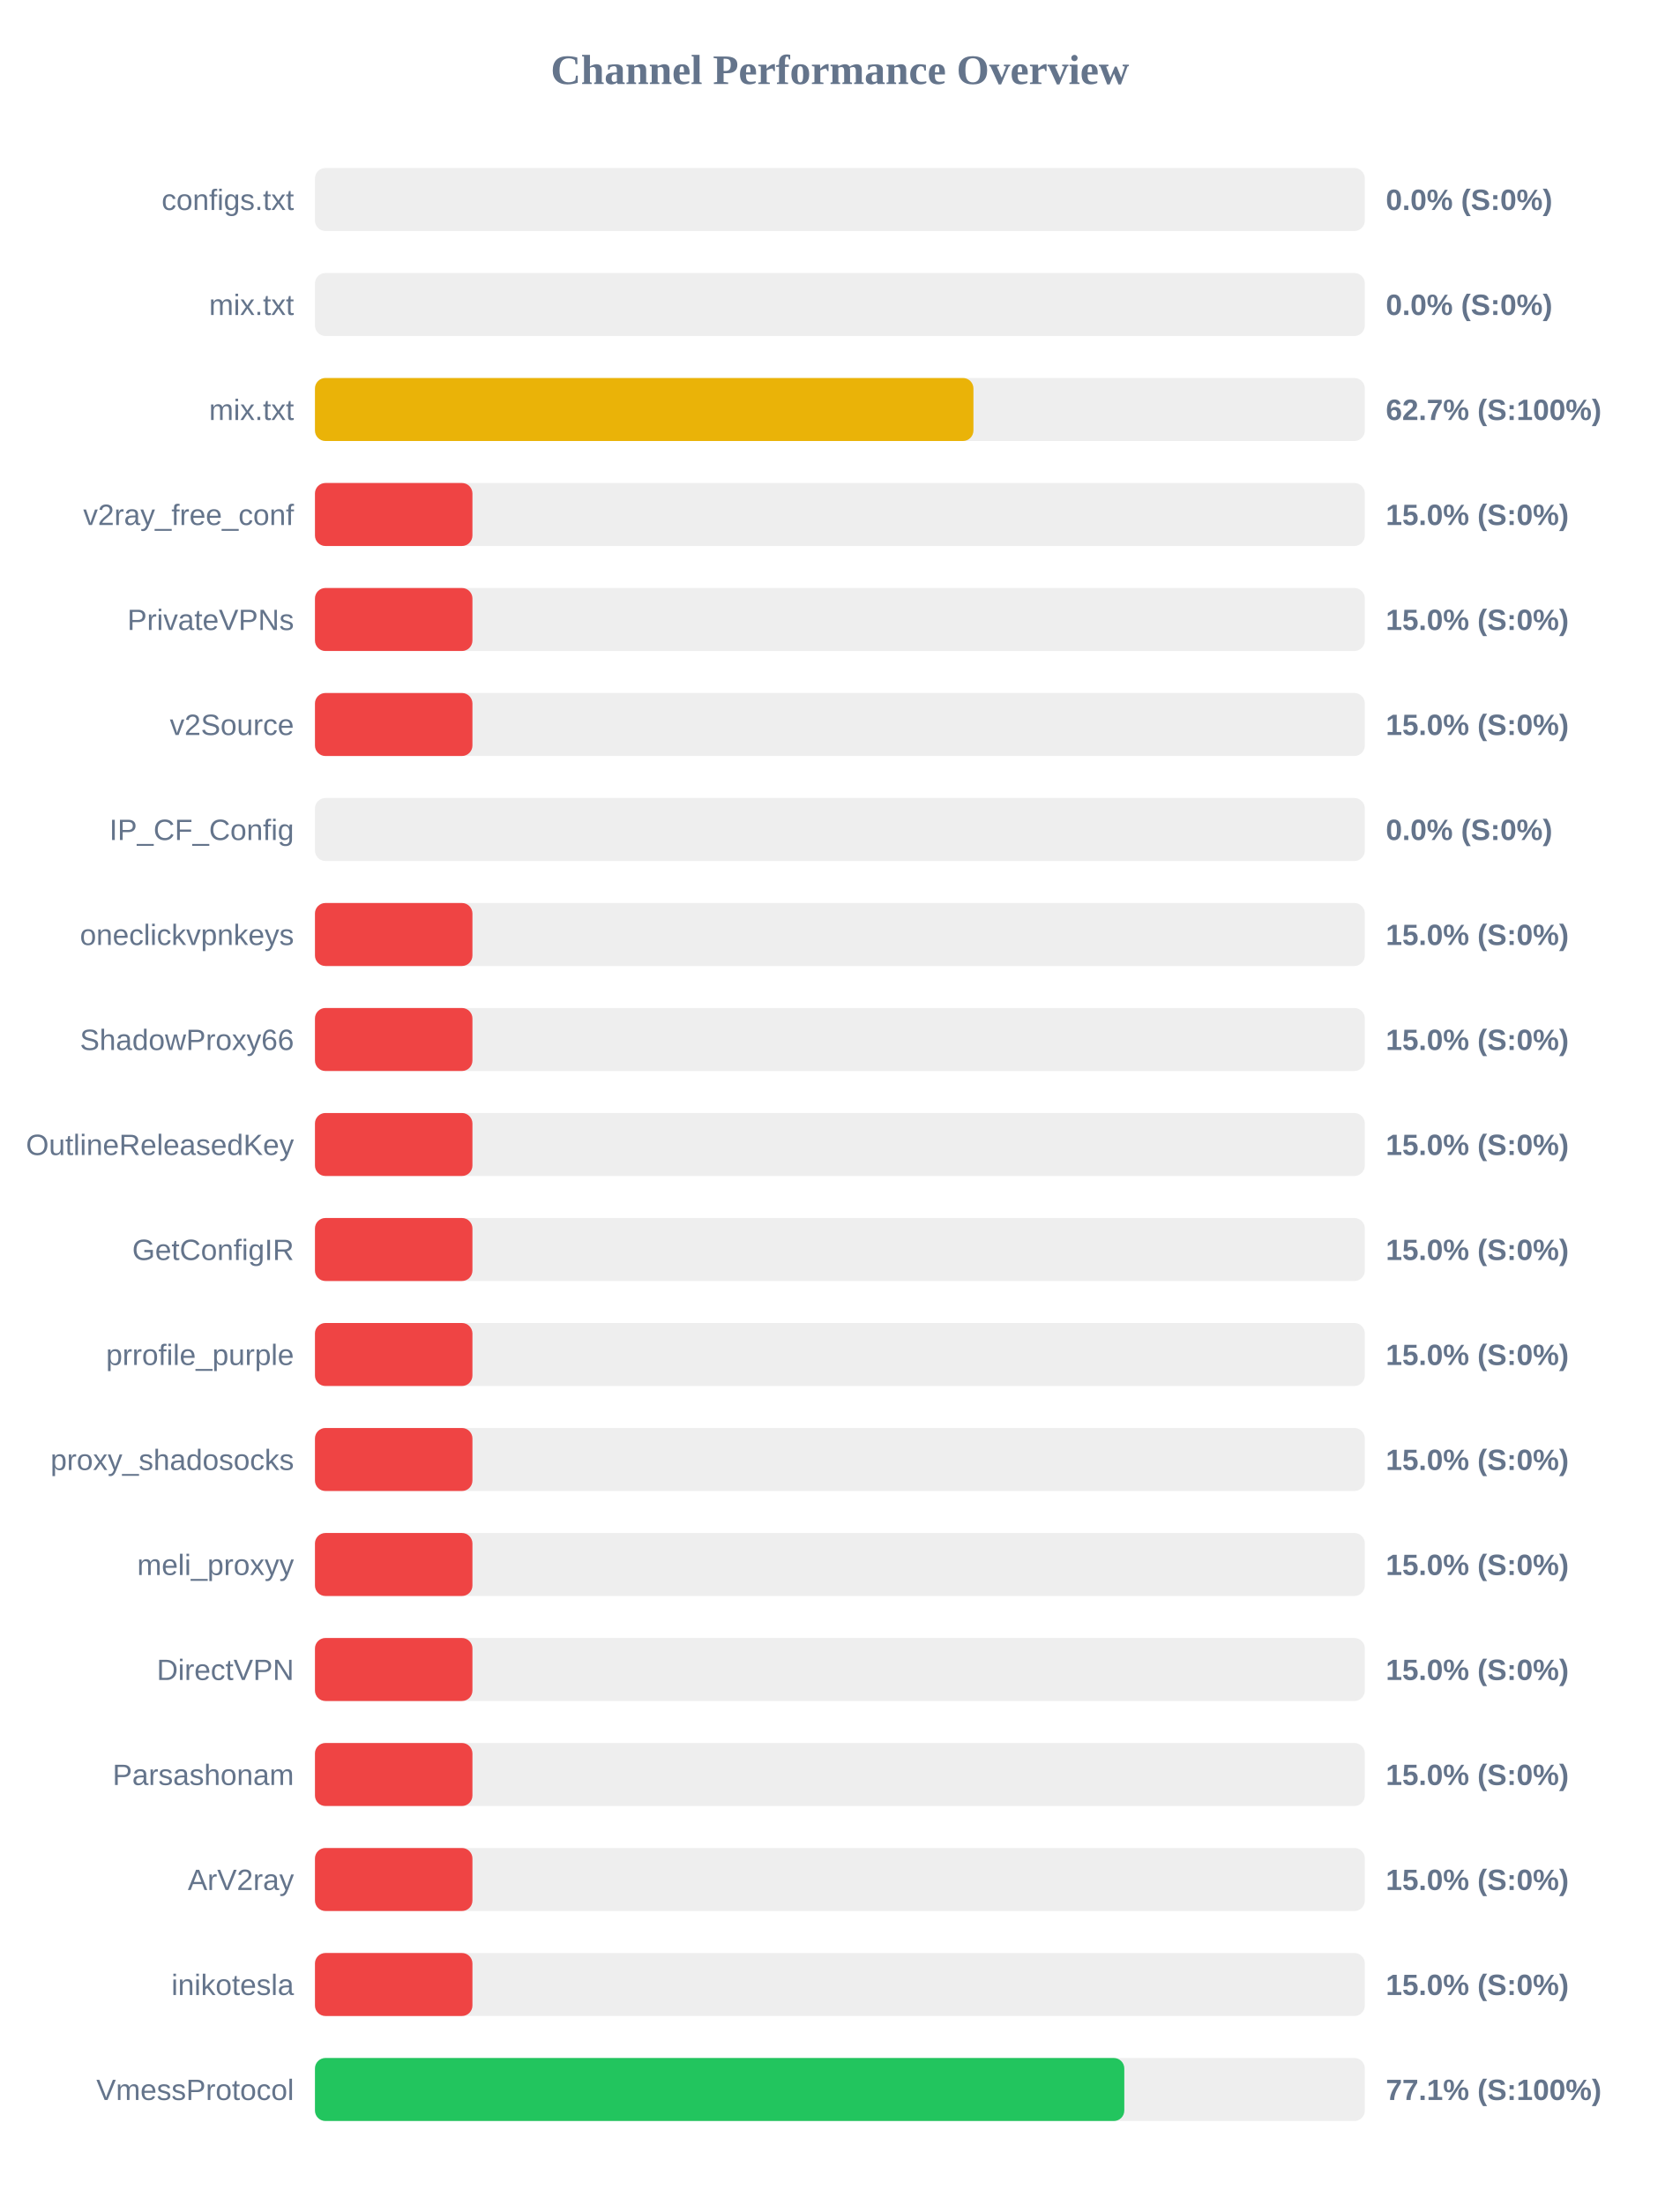
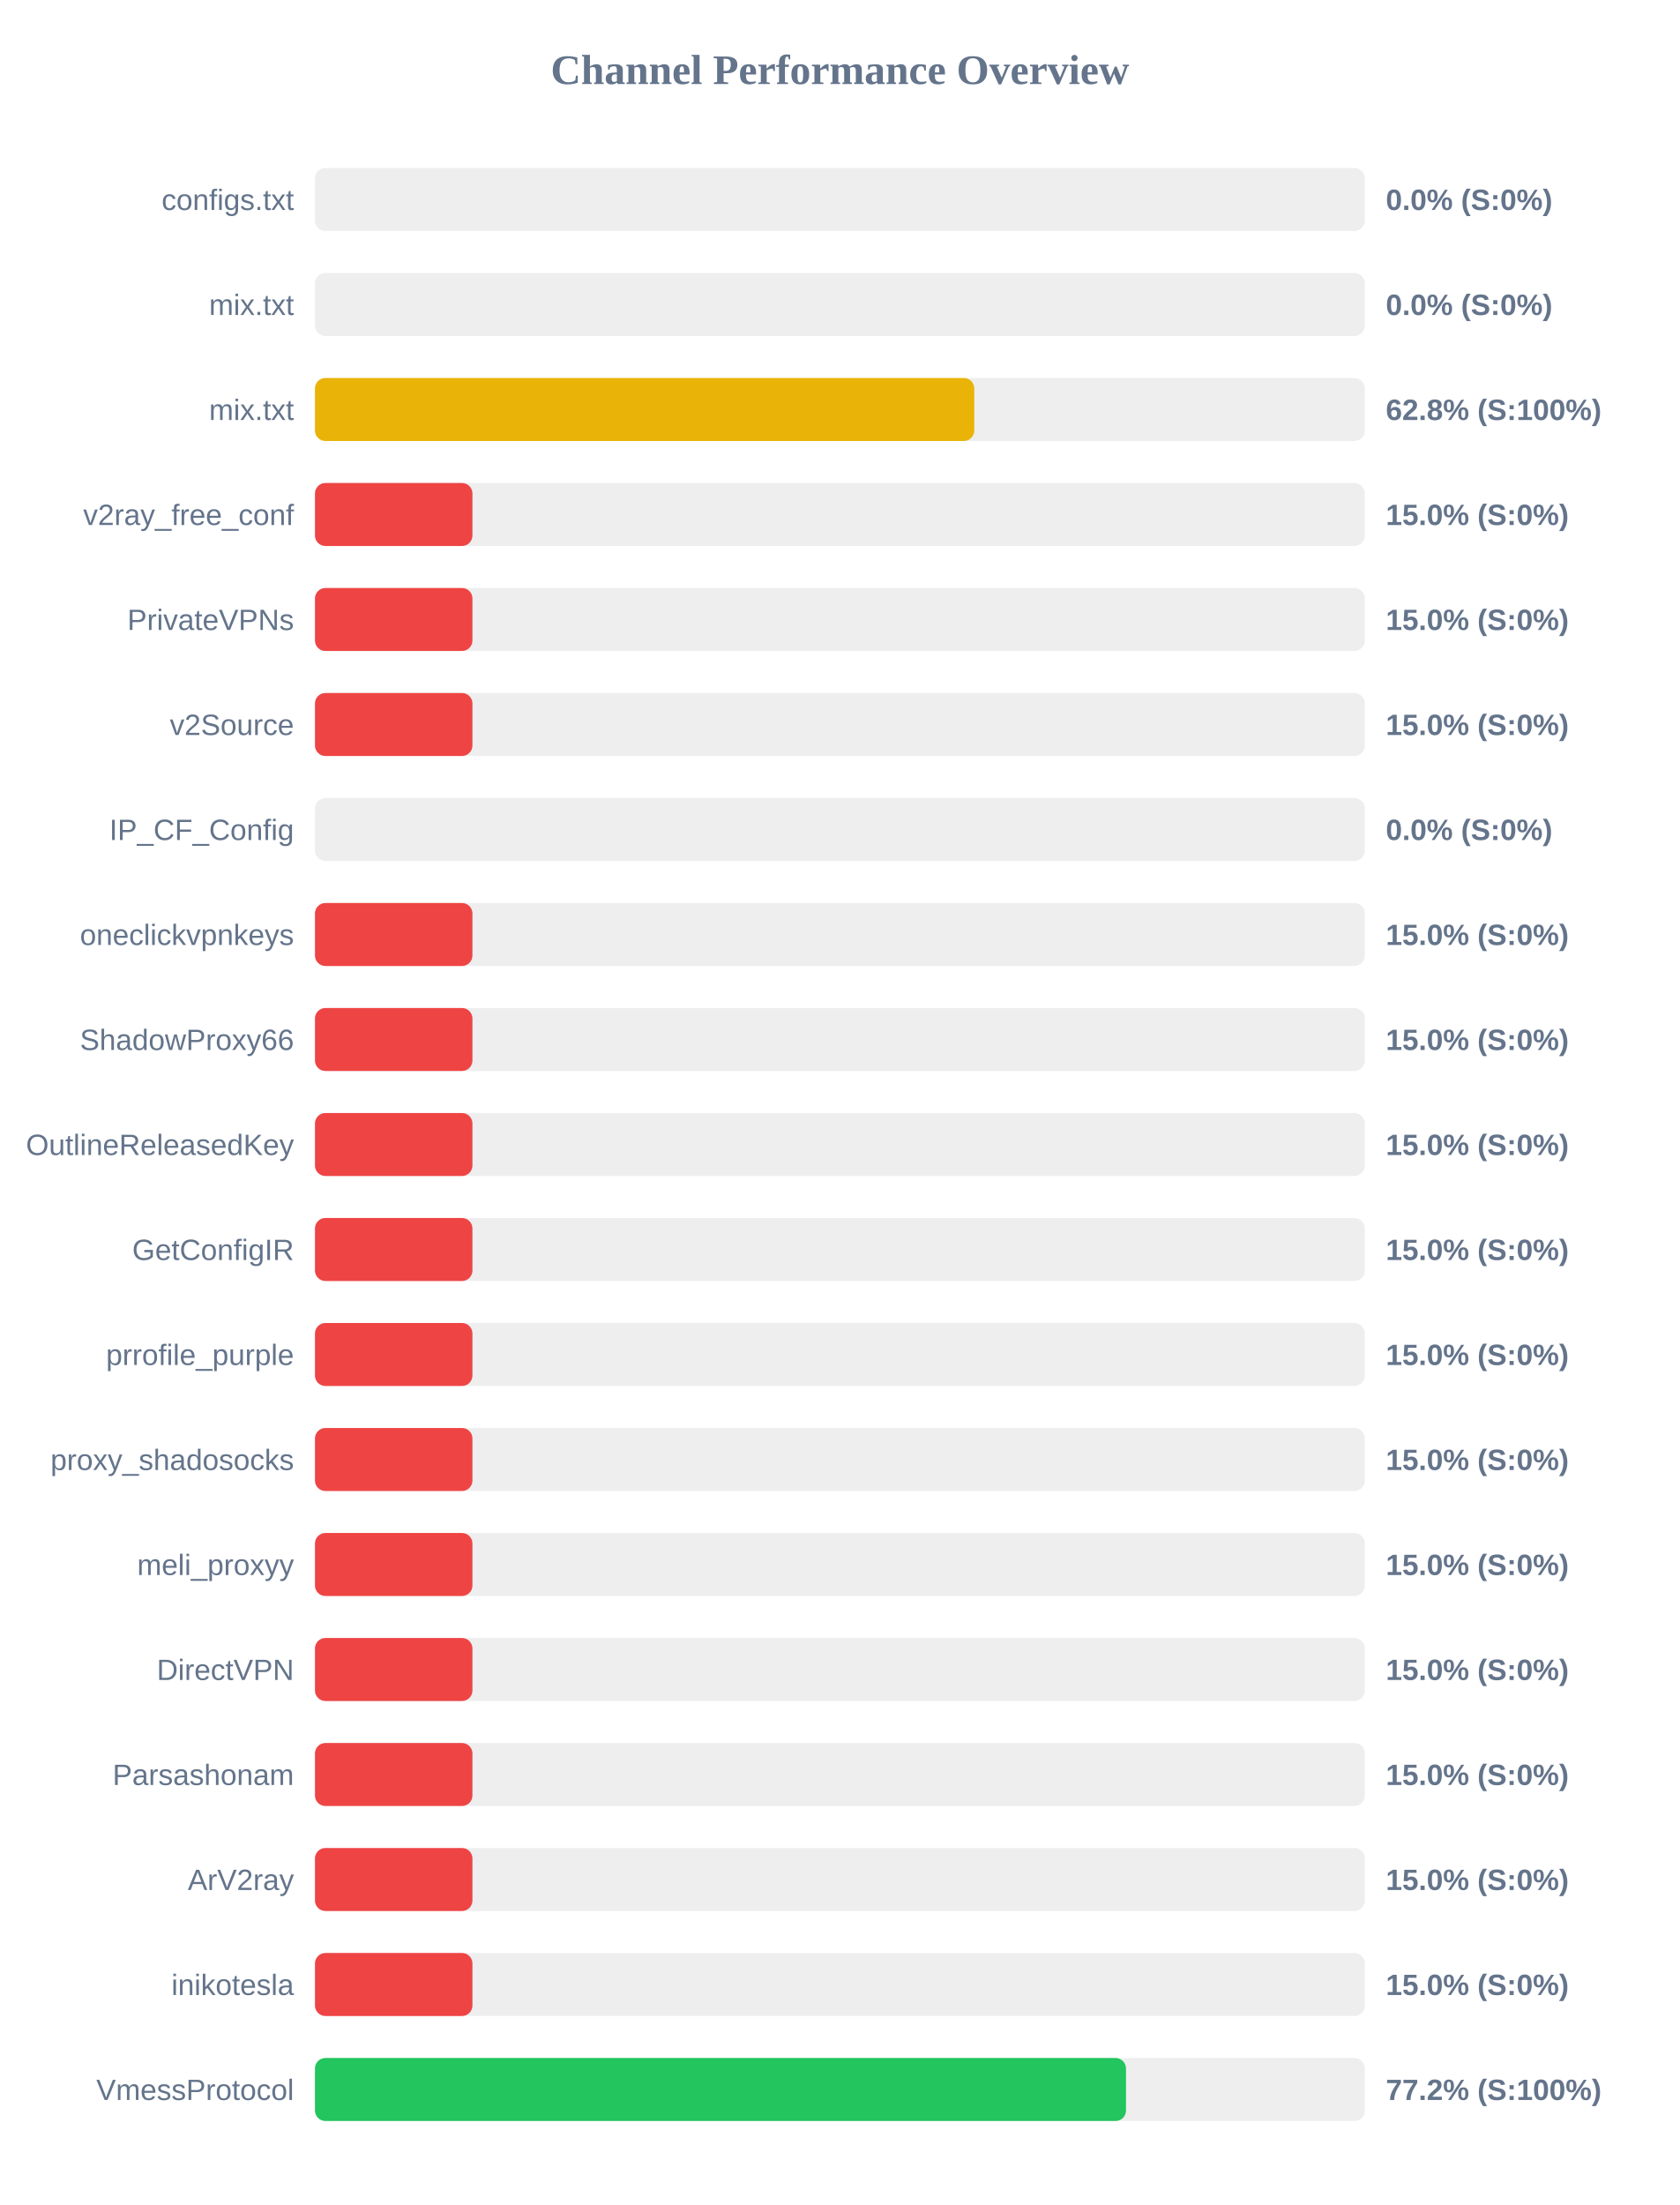
<svg xmlns="http://www.w3.org/2000/svg" width="800" height="1050" version="1.1">
  <style>
        .row { font: 14px Arial; fill: #64748b; }
        .score { font: bold 14px Arial; fill: #64748b; }
    </style>
  <text x="400" y="40" text-anchor="middle" font-size="20px" font-weight="bold" fill="#64748b">Channel Performance Overview</text>
  <rect x="150" y="80" width="500" height="30" fill="#eee" rx="5" />
  <rect x="150" y="80" width="0.0" height="30" fill="#ef4444" rx="5" />
  <text x="140" y="100" text-anchor="end" class="row">configs.txt</text>
  <text x="660" y="100" text-anchor="start" class="score">0.0% (S:0%)</text>
  <rect x="150" y="130" width="500" height="30" fill="#eee" rx="5" />
  <rect x="150" y="130" width="0.0" height="30" fill="#ef4444" rx="5" />
  <text x="140" y="150" text-anchor="end" class="row">mix.txt</text>
  <text x="660" y="150" text-anchor="start" class="score">0.0% (S:0%)</text>
  <rect x="150" y="180" width="500" height="30" fill="#eee" rx="5" />
-   <rect x="150" y="180" width="313.6" height="30" fill="#eab308" rx="5" />
+   <rect x="150" y="180" width="314.0" height="30" fill="#eab308" rx="5" />
  <text x="140" y="200" text-anchor="end" class="row">mix.txt</text>
-   <text x="660" y="200" text-anchor="start" class="score">62.7% (S:100%)</text>
+   <text x="660" y="200" text-anchor="start" class="score">62.8% (S:100%)</text>
  <rect x="150" y="230" width="500" height="30" fill="#eee" rx="5" />
  <rect x="150" y="230" width="75.0" height="30" fill="#ef4444" rx="5" />
  <text x="140" y="250" text-anchor="end" class="row">v2ray_free_conf</text>
  <text x="660" y="250" text-anchor="start" class="score">15.0% (S:0%)</text>
  <rect x="150" y="280" width="500" height="30" fill="#eee" rx="5" />
  <rect x="150" y="280" width="75.0" height="30" fill="#ef4444" rx="5" />
  <text x="140" y="300" text-anchor="end" class="row">PrivateVPNs</text>
  <text x="660" y="300" text-anchor="start" class="score">15.0% (S:0%)</text>
  <rect x="150" y="330" width="500" height="30" fill="#eee" rx="5" />
  <rect x="150" y="330" width="75.0" height="30" fill="#ef4444" rx="5" />
  <text x="140" y="350" text-anchor="end" class="row">v2Source</text>
  <text x="660" y="350" text-anchor="start" class="score">15.0% (S:0%)</text>
  <rect x="150" y="380" width="500" height="30" fill="#eee" rx="5" />
  <rect x="150" y="380" width="0.0" height="30" fill="#ef4444" rx="5" />
  <text x="140" y="400" text-anchor="end" class="row">IP_CF_Config</text>
  <text x="660" y="400" text-anchor="start" class="score">0.0% (S:0%)</text>
  <rect x="150" y="430" width="500" height="30" fill="#eee" rx="5" />
  <rect x="150" y="430" width="75.0" height="30" fill="#ef4444" rx="5" />
  <text x="140" y="450" text-anchor="end" class="row">oneclickvpnkeys</text>
  <text x="660" y="450" text-anchor="start" class="score">15.0% (S:0%)</text>
  <rect x="150" y="480" width="500" height="30" fill="#eee" rx="5" />
  <rect x="150" y="480" width="75.0" height="30" fill="#ef4444" rx="5" />
  <text x="140" y="500" text-anchor="end" class="row">ShadowProxy66</text>
  <text x="660" y="500" text-anchor="start" class="score">15.0% (S:0%)</text>
  <rect x="150" y="530" width="500" height="30" fill="#eee" rx="5" />
  <rect x="150" y="530" width="75.0" height="30" fill="#ef4444" rx="5" />
  <text x="140" y="550" text-anchor="end" class="row">OutlineReleasedKey</text>
  <text x="660" y="550" text-anchor="start" class="score">15.0% (S:0%)</text>
  <rect x="150" y="580" width="500" height="30" fill="#eee" rx="5" />
  <rect x="150" y="580" width="75.0" height="30" fill="#ef4444" rx="5" />
  <text x="140" y="600" text-anchor="end" class="row">GetConfigIR</text>
  <text x="660" y="600" text-anchor="start" class="score">15.0% (S:0%)</text>
  <rect x="150" y="630" width="500" height="30" fill="#eee" rx="5" />
  <rect x="150" y="630" width="75.0" height="30" fill="#ef4444" rx="5" />
  <text x="140" y="650" text-anchor="end" class="row">prrofile_purple</text>
  <text x="660" y="650" text-anchor="start" class="score">15.0% (S:0%)</text>
  <rect x="150" y="680" width="500" height="30" fill="#eee" rx="5" />
  <rect x="150" y="680" width="75.0" height="30" fill="#ef4444" rx="5" />
  <text x="140" y="700" text-anchor="end" class="row">proxy_shadosocks</text>
  <text x="660" y="700" text-anchor="start" class="score">15.0% (S:0%)</text>
  <rect x="150" y="730" width="500" height="30" fill="#eee" rx="5" />
  <rect x="150" y="730" width="75.0" height="30" fill="#ef4444" rx="5" />
  <text x="140" y="750" text-anchor="end" class="row">meli_proxyy</text>
  <text x="660" y="750" text-anchor="start" class="score">15.0% (S:0%)</text>
  <rect x="150" y="780" width="500" height="30" fill="#eee" rx="5" />
  <rect x="150" y="780" width="75.0" height="30" fill="#ef4444" rx="5" />
  <text x="140" y="800" text-anchor="end" class="row">DirectVPN</text>
  <text x="660" y="800" text-anchor="start" class="score">15.0% (S:0%)</text>
  <rect x="150" y="830" width="500" height="30" fill="#eee" rx="5" />
  <rect x="150" y="830" width="75.0" height="30" fill="#ef4444" rx="5" />
  <text x="140" y="850" text-anchor="end" class="row">Parsashonam</text>
  <text x="660" y="850" text-anchor="start" class="score">15.0% (S:0%)</text>
  <rect x="150" y="880" width="500" height="30" fill="#eee" rx="5" />
  <rect x="150" y="880" width="75.0" height="30" fill="#ef4444" rx="5" />
  <text x="140" y="900" text-anchor="end" class="row">ArV2ray</text>
  <text x="660" y="900" text-anchor="start" class="score">15.0% (S:0%)</text>
  <rect x="150" y="930" width="500" height="30" fill="#eee" rx="5" />
  <rect x="150" y="930" width="75.0" height="30" fill="#ef4444" rx="5" />
  <text x="140" y="950" text-anchor="end" class="row">inikotesla</text>
  <text x="660" y="950" text-anchor="start" class="score">15.0% (S:0%)</text>
  <rect x="150" y="980" width="500" height="30" fill="#eee" rx="5" />
-   <rect x="150" y="980" width="385.45" height="30" fill="#22c55e" rx="5" />
+   <rect x="150" y="980" width="386.25" height="30" fill="#22c55e" rx="5" />
  <text x="140" y="1000" text-anchor="end" class="row">VmessProtocol</text>
-   <text x="660" y="1000" text-anchor="start" class="score">77.1% (S:100%)</text>
+   <text x="660" y="1000" text-anchor="start" class="score">77.2% (S:100%)</text>
</svg>
